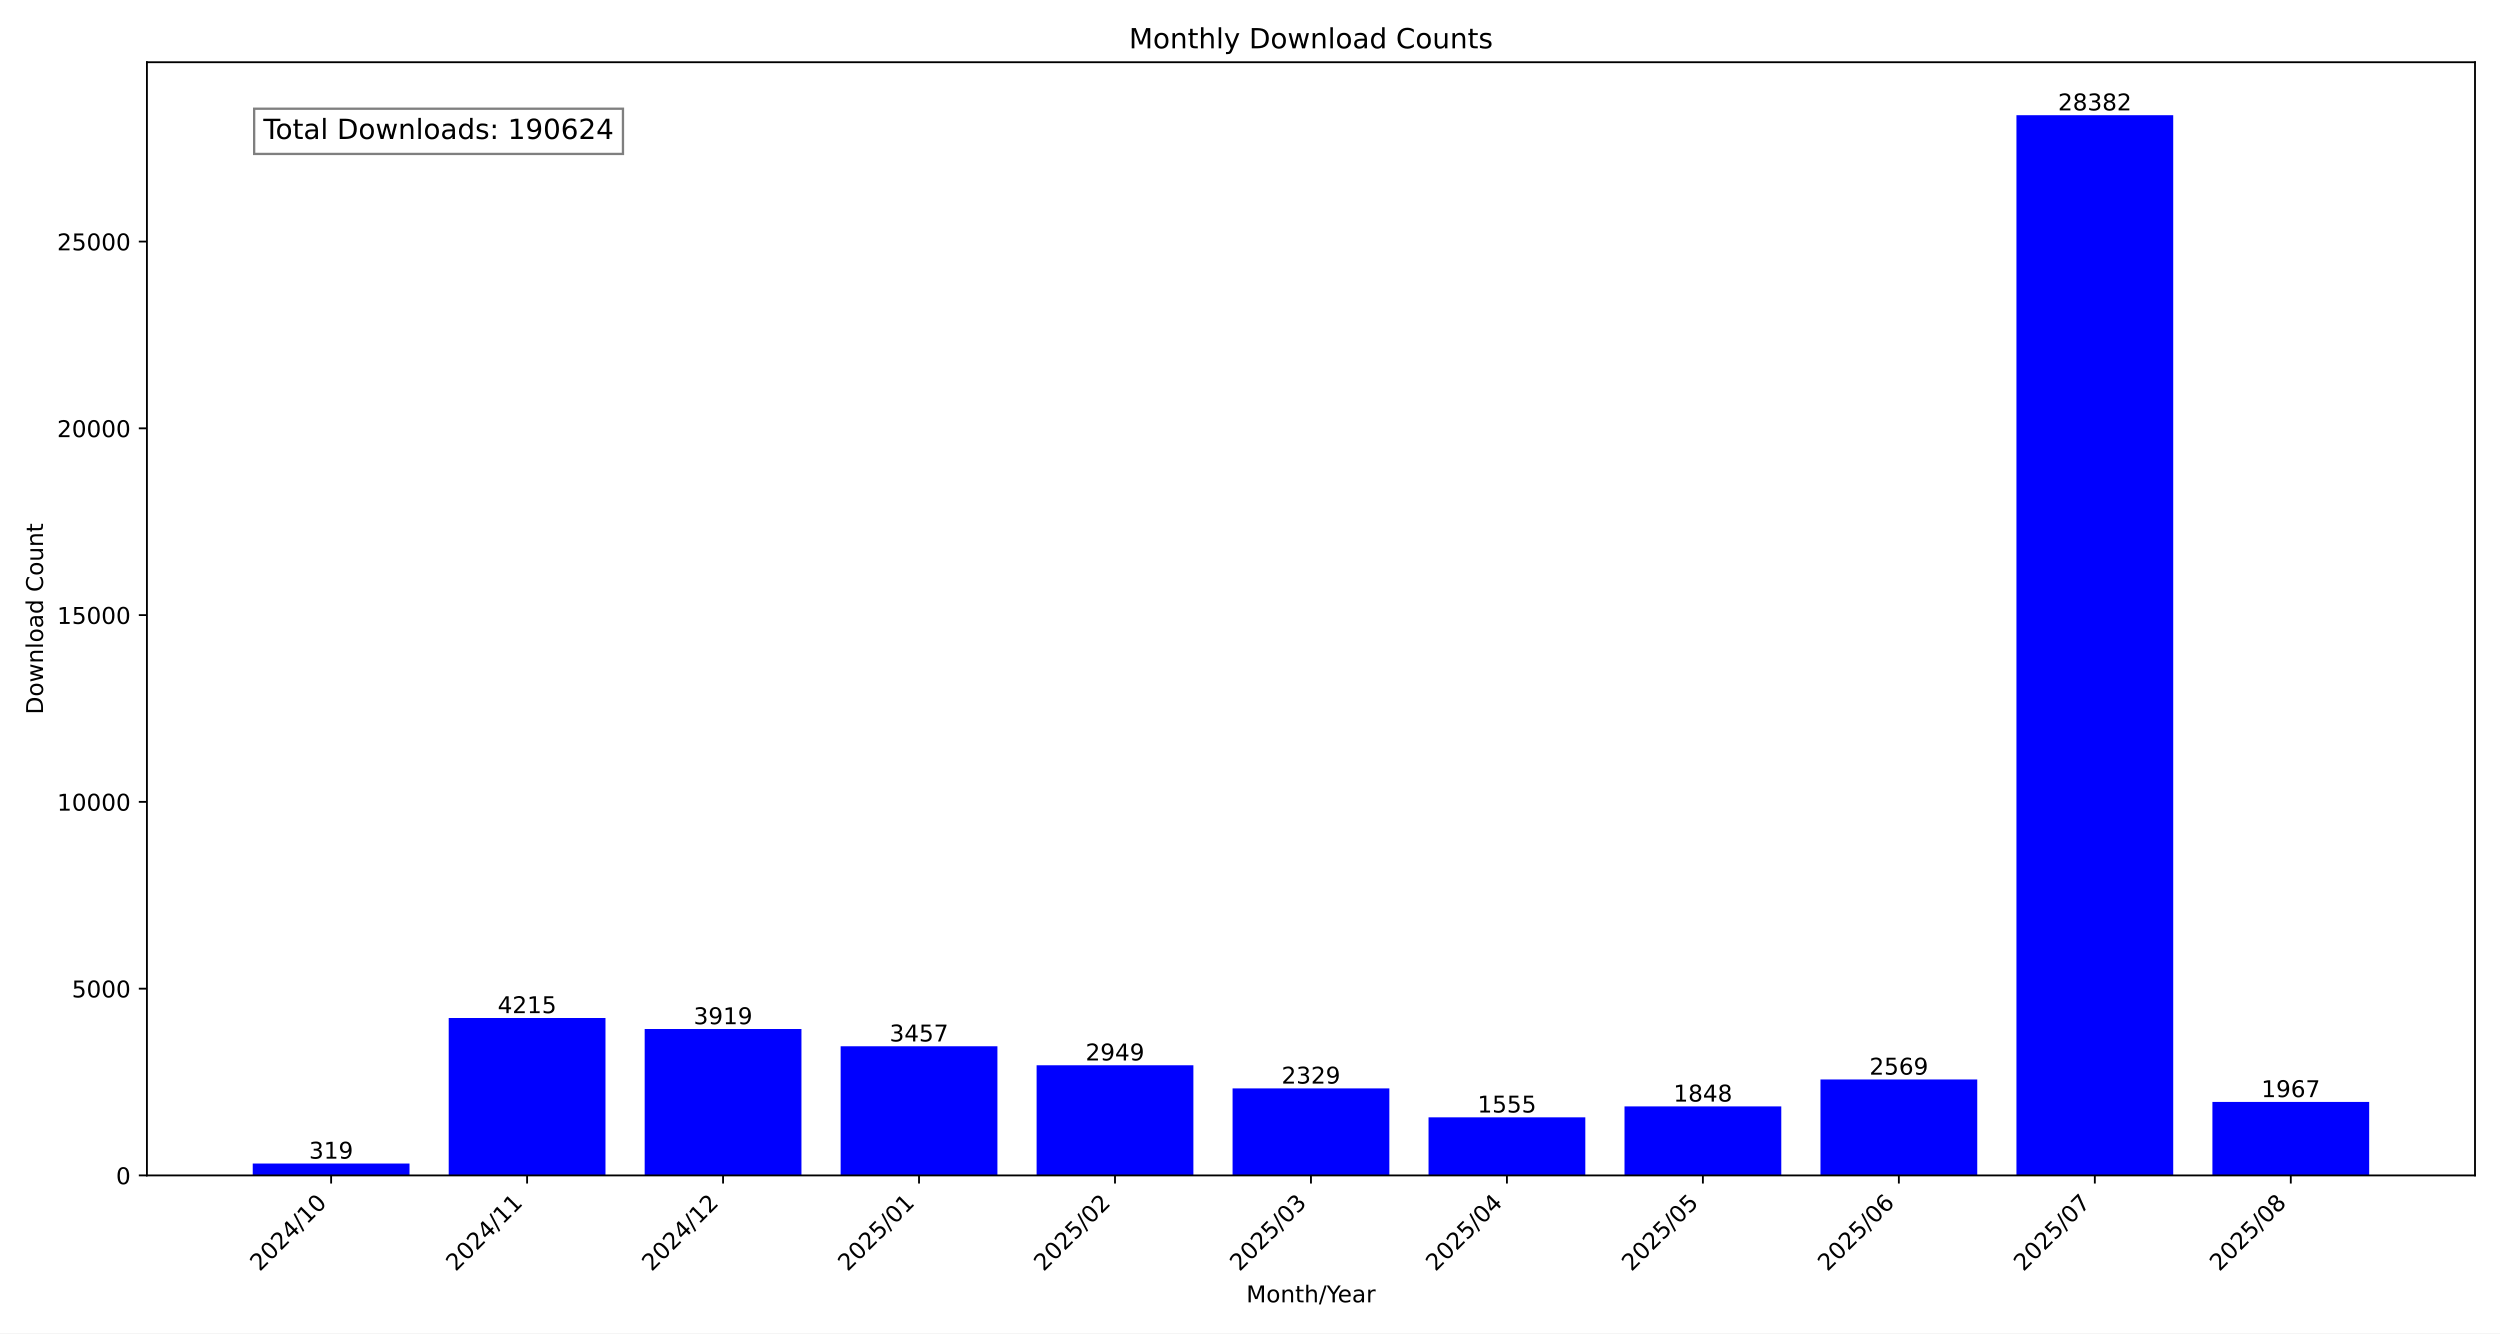
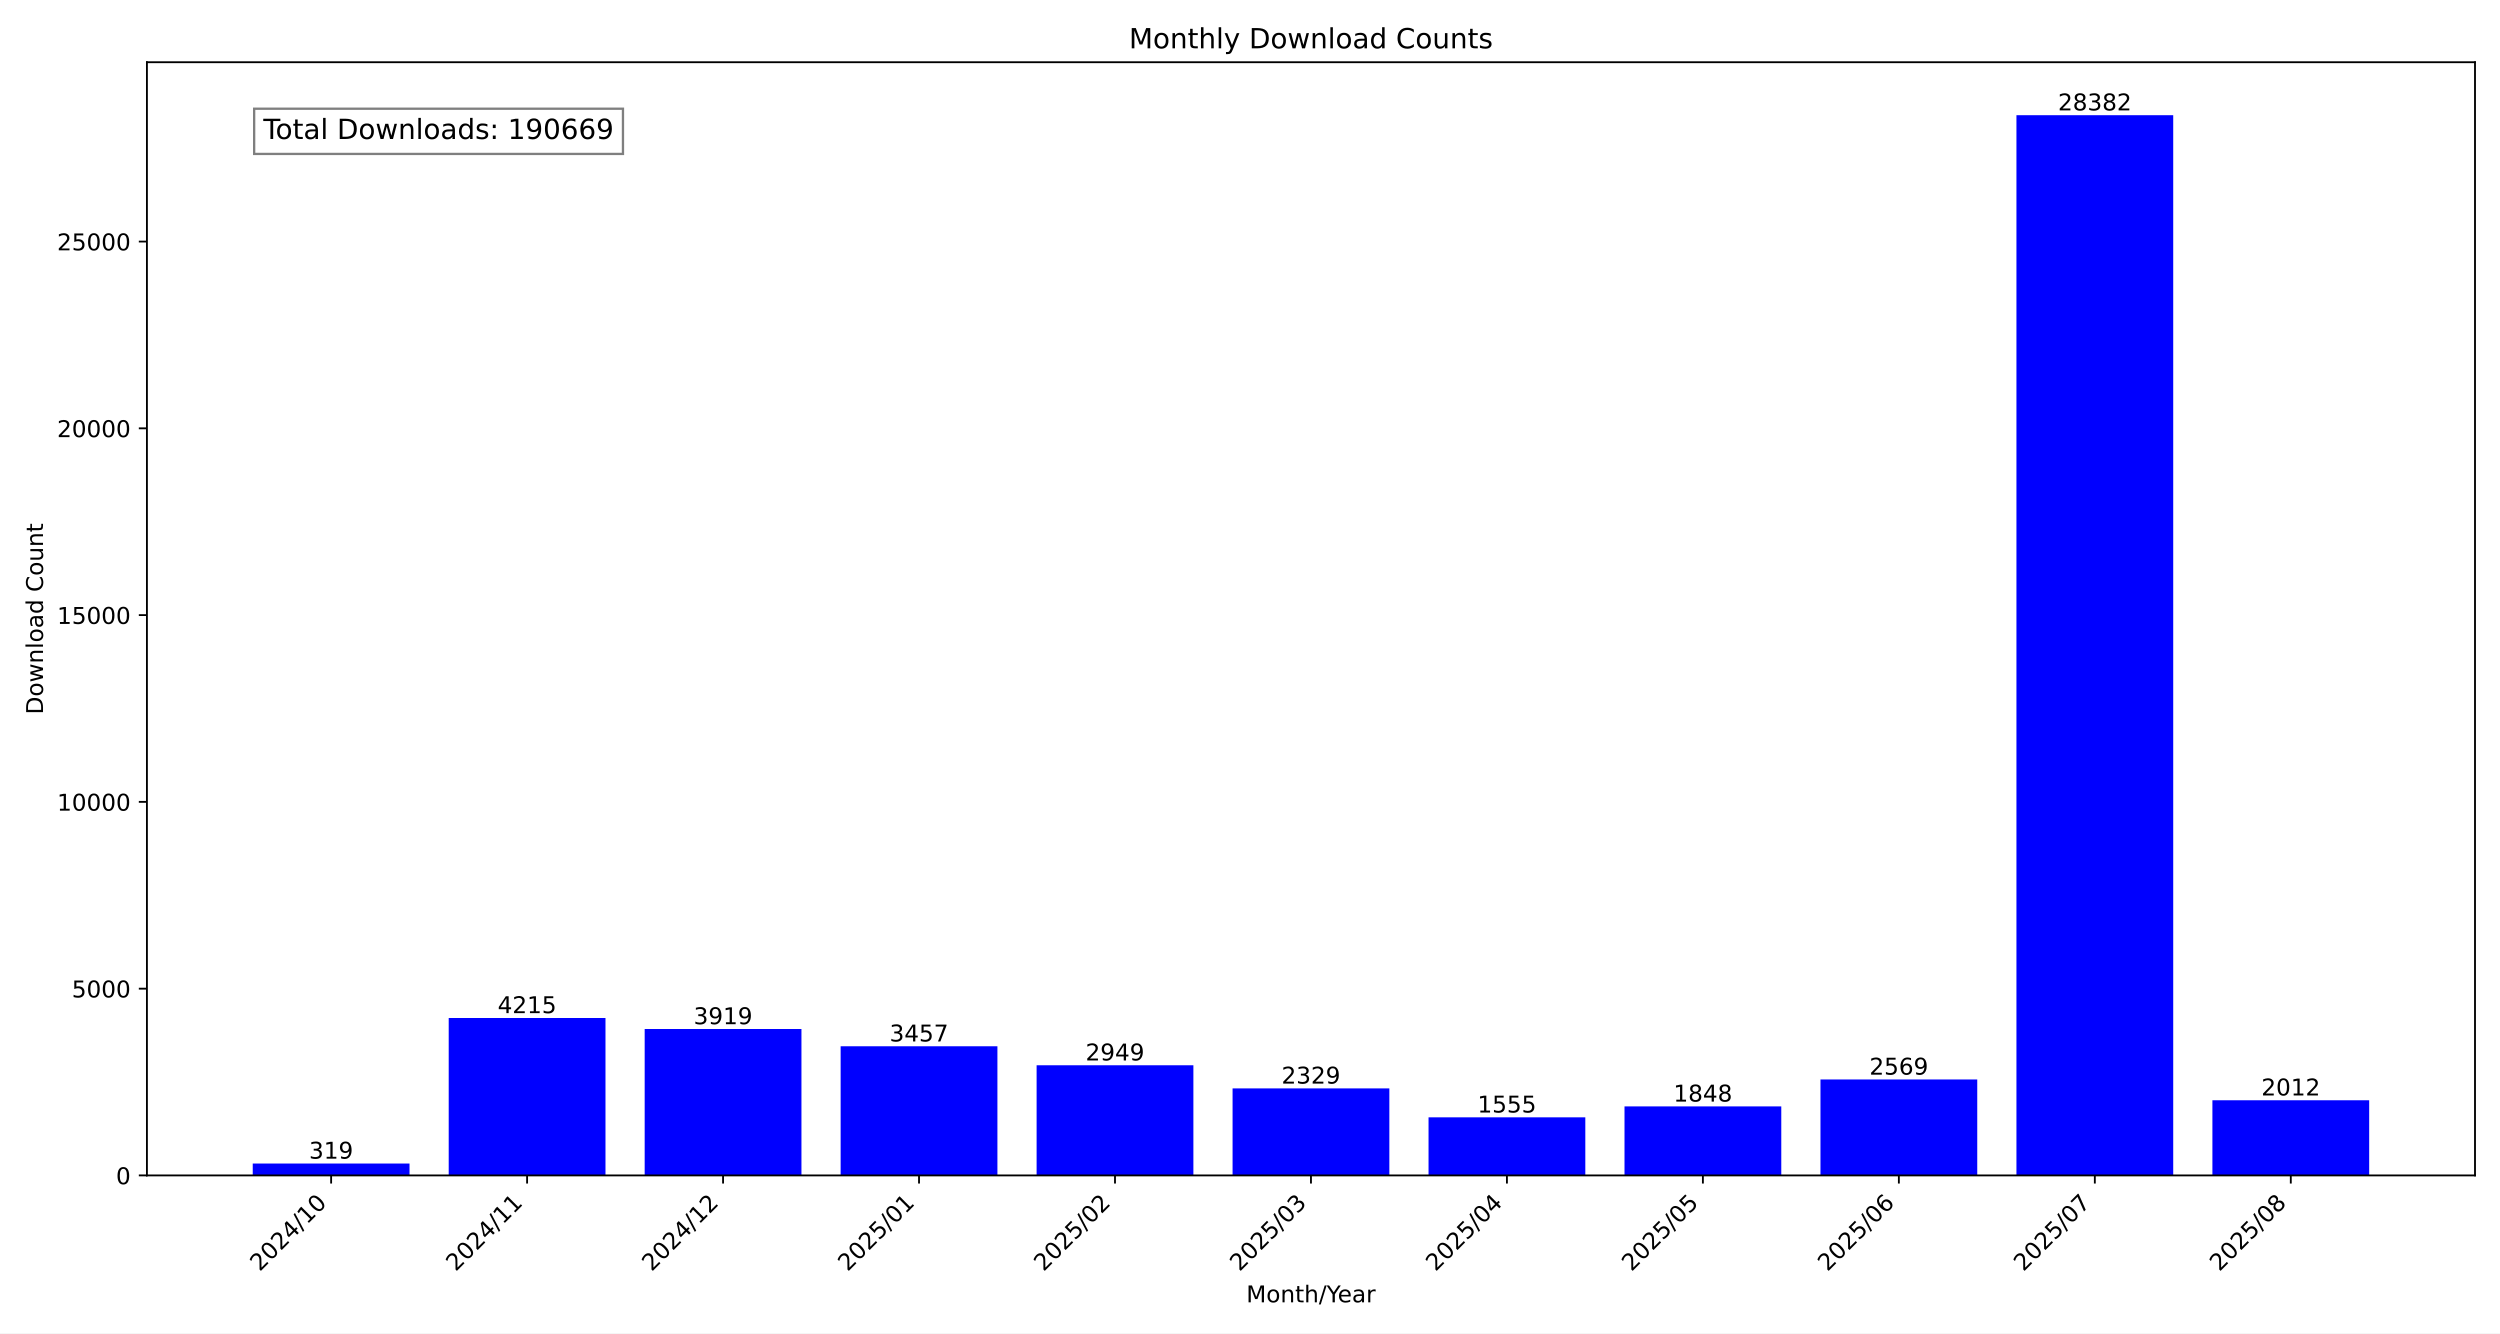
<svg xmlns="http://www.w3.org/2000/svg" xmlns:xlink="http://www.w3.org/1999/xlink" width="1080pt" height="576pt" viewBox="0 0 1080 576" version="1.1">
  <defs>
    <style type="text/css">*{stroke-linejoin: round; stroke-linecap: butt}</style>
  </defs>
  <g id="figure_1">
    <g id="patch_1">
      <path d="M 0 576  L 1080 576  L 1080 0  L 0 0  z " style="fill: #ffffff" />
    </g>
    <g id="axes_1">
      <g id="patch_2">
        <path d="M 63.47 507.782  L 1069.2 507.782  L 1069.2 26.88  L 63.47 26.88  z " style="fill: #ffffff" />
      </g>
      <g id="patch_3">
-         <path d="M 109.185 507.782  L 176.911 507.782  L 176.911 502.634  L 109.185 502.634  z " clip-path="url(#p2e97c20557)" style="fill: #0000ff" />
+         <path d="M 109.185 507.782  L 176.911 507.782  L 176.911 502.634  L 109.185 502.634  z " clip-path="url(#pecdec81a2e)" style="fill: #0000ff" />
      </g>
      <g id="patch_4">
-         <path d="M 193.842 507.782  L 261.568 507.782  L 261.568 439.764  L 193.842 439.764  z " clip-path="url(#p2e97c20557)" style="fill: #0000ff" />
+         <path d="M 193.842 507.782  L 261.568 507.782  L 261.568 439.764  L 193.842 439.764  z " clip-path="url(#pecdec81a2e)" style="fill: #0000ff" />
      </g>
      <g id="patch_5">
-         <path d="M 278.5 507.782  L 346.226 507.782  L 346.226 444.541  L 278.5 444.541  z " clip-path="url(#p2e97c20557)" style="fill: #0000ff" />
+         <path d="M 278.5 507.782  L 346.226 507.782  L 346.226 444.541  L 278.5 444.541  z " clip-path="url(#pecdec81a2e)" style="fill: #0000ff" />
      </g>
      <g id="patch_6">
-         <path d="M 363.157 507.782  L 430.883 507.782  L 430.883 451.996  L 363.157 451.996  z " clip-path="url(#p2e97c20557)" style="fill: #0000ff" />
+         <path d="M 363.157 507.782  L 430.883 507.782  L 430.883 451.996  L 363.157 451.996  z " clip-path="url(#pecdec81a2e)" style="fill: #0000ff" />
      </g>
      <g id="patch_7">
-         <path d="M 447.815 507.782  L 515.541 507.782  L 515.541 460.194  L 447.815 460.194  z " clip-path="url(#p2e97c20557)" style="fill: #0000ff" />
+         <path d="M 447.815 507.782  L 515.541 507.782  L 515.541 460.194  L 447.815 460.194  z " clip-path="url(#pecdec81a2e)" style="fill: #0000ff" />
      </g>
      <g id="patch_8">
-         <path d="M 532.472 507.782  L 600.198 507.782  L 600.198 470.199  L 532.472 470.199  z " clip-path="url(#p2e97c20557)" style="fill: #0000ff" />
+         <path d="M 532.472 507.782  L 600.198 507.782  L 600.198 470.199  L 532.472 470.199  z " clip-path="url(#pecdec81a2e)" style="fill: #0000ff" />
      </g>
      <g id="patch_9">
-         <path d="M 617.129 507.782  L 684.855 507.782  L 684.855 482.689  L 617.129 482.689  z " clip-path="url(#p2e97c20557)" style="fill: #0000ff" />
+         <path d="M 617.129 507.782  L 684.855 507.782  L 684.855 482.689  L 617.129 482.689  z " clip-path="url(#pecdec81a2e)" style="fill: #0000ff" />
      </g>
      <g id="patch_10">
-         <path d="M 701.787 507.782  L 769.513 507.782  L 769.513 477.961  L 701.787 477.961  z " clip-path="url(#p2e97c20557)" style="fill: #0000ff" />
+         <path d="M 701.787 507.782  L 769.513 507.782  L 769.513 477.961  L 701.787 477.961  z " clip-path="url(#pecdec81a2e)" style="fill: #0000ff" />
      </g>
      <g id="patch_11">
-         <path d="M 786.444 507.782  L 854.17 507.782  L 854.17 466.326  L 786.444 466.326  z " clip-path="url(#p2e97c20557)" style="fill: #0000ff" />
+         <path d="M 786.444 507.782  L 854.17 507.782  L 854.17 466.326  L 786.444 466.326  z " clip-path="url(#pecdec81a2e)" style="fill: #0000ff" />
      </g>
      <g id="patch_12">
-         <path d="M 871.102 507.782  L 938.828 507.782  L 938.828 49.78  L 871.102 49.78  z " clip-path="url(#p2e97c20557)" style="fill: #0000ff" />
+         <path d="M 871.102 507.782  L 938.828 507.782  L 938.828 49.78  L 871.102 49.78  z " clip-path="url(#pecdec81a2e)" style="fill: #0000ff" />
      </g>
      <g id="patch_13">
-         <path d="M 955.759 507.782  L 1023.485 507.782  L 1023.485 476.04  L 955.759 476.04  z " clip-path="url(#p2e97c20557)" style="fill: #0000ff" />
+         <path d="M 955.759 507.782  L 1023.485 507.782  L 1023.485 475.314  L 955.759 475.314  z " clip-path="url(#pecdec81a2e)" style="fill: #0000ff" />
      </g>
      <g id="matplotlib.axis_1">
        <g id="xtick_1">
          <g id="line2d_1">
            <defs>
-               <path id="m848653f907" d="M 0 0  L 0 3.5  " style="stroke: #000000; stroke-width: 0.8" />
+               <path id="mcdb3d91a93" d="M 0 0  L 0 3.5  " style="stroke: #000000; stroke-width: 0.8" />
            </defs>
            <g>
-               <use xlink:href="#m848653f907" x="143.048" y="507.782" style="stroke: #000000; stroke-width: 0.8" />
+               <use xlink:href="#mcdb3d91a93" x="143.048" y="507.782" style="stroke: #000000; stroke-width: 0.8" />
            </g>
          </g>
          <g id="text_1">
            <g transform="translate(112.2015 549.5306) rotate(-45) scale(0.1 -0.1)">
              <defs>
                <path id="DejaVuSans-32" d="M 1228 531  L 3431 531  L 3431 0  L 469 0  L 469 531  Q 828 903 1448 1529  Q 2069 2156 2228 2338  Q 2531 2678 2651 2914  Q 2772 3150 2772 3378  Q 2772 3750 2511 3984  Q 2250 4219 1831 4219  Q 1534 4219 1204 4116  Q 875 4013 500 3803  L 500 4441  Q 881 4594 1212 4672  Q 1544 4750 1819 4750  Q 2544 4750 2975 4387  Q 3406 4025 3406 3419  Q 3406 3131 3298 2873  Q 3191 2616 2906 2266  Q 2828 2175 2409 1742  Q 1991 1309 1228 531  z " transform="scale(0.015625)" />
                <path id="DejaVuSans-30" d="M 2034 4250  Q 1547 4250 1301 3770  Q 1056 3291 1056 2328  Q 1056 1369 1301 889  Q 1547 409 2034 409  Q 2525 409 2770 889  Q 3016 1369 3016 2328  Q 3016 3291 2770 3770  Q 2525 4250 2034 4250  z M 2034 4750  Q 2819 4750 3233 4129  Q 3647 3509 3647 2328  Q 3647 1150 3233 529  Q 2819 -91 2034 -91  Q 1250 -91 836 529  Q 422 1150 422 2328  Q 422 3509 836 4129  Q 1250 4750 2034 4750  z " transform="scale(0.015625)" />
                <path id="DejaVuSans-34" d="M 2419 4116  L 825 1625  L 2419 1625  L 2419 4116  z M 2253 4666  L 3047 4666  L 3047 1625  L 3713 1625  L 3713 1100  L 3047 1100  L 3047 0  L 2419 0  L 2419 1100  L 313 1100  L 313 1709  L 2253 4666  z " transform="scale(0.015625)" />
                <path id="DejaVuSans-2f" d="M 1625 4666  L 2156 4666  L 531 -594  L 0 -594  L 1625 4666  z " transform="scale(0.015625)" />
                <path id="DejaVuSans-31" d="M 794 531  L 1825 531  L 1825 4091  L 703 3866  L 703 4441  L 1819 4666  L 2450 4666  L 2450 531  L 3481 531  L 3481 0  L 794 0  L 794 531  z " transform="scale(0.015625)" />
              </defs>
              <use xlink:href="#DejaVuSans-32" />
              <use xlink:href="#DejaVuSans-30" x="63.623" />
              <use xlink:href="#DejaVuSans-32" x="127.246" />
              <use xlink:href="#DejaVuSans-34" x="190.869" />
              <use xlink:href="#DejaVuSans-2f" x="254.492" />
              <use xlink:href="#DejaVuSans-31" x="288.184" />
              <use xlink:href="#DejaVuSans-30" x="351.807" />
            </g>
          </g>
        </g>
        <g id="xtick_2">
          <g id="line2d_2">
            <g>
-               <use xlink:href="#m848653f907" x="227.705" y="507.782" style="stroke: #000000; stroke-width: 0.8" />
+               <use xlink:href="#mcdb3d91a93" x="227.705" y="507.782" style="stroke: #000000; stroke-width: 0.8" />
            </g>
          </g>
          <g id="text_2">
            <g transform="translate(196.8589 549.5306) rotate(-45) scale(0.1 -0.1)">
              <use xlink:href="#DejaVuSans-32" />
              <use xlink:href="#DejaVuSans-30" x="63.623" />
              <use xlink:href="#DejaVuSans-32" x="127.246" />
              <use xlink:href="#DejaVuSans-34" x="190.869" />
              <use xlink:href="#DejaVuSans-2f" x="254.492" />
              <use xlink:href="#DejaVuSans-31" x="288.184" />
              <use xlink:href="#DejaVuSans-31" x="351.807" />
            </g>
          </g>
        </g>
        <g id="xtick_3">
          <g id="line2d_3">
            <g>
-               <use xlink:href="#m848653f907" x="312.363" y="507.782" style="stroke: #000000; stroke-width: 0.8" />
+               <use xlink:href="#mcdb3d91a93" x="312.363" y="507.782" style="stroke: #000000; stroke-width: 0.8" />
            </g>
          </g>
          <g id="text_3">
            <g transform="translate(281.5163 549.5306) rotate(-45) scale(0.1 -0.1)">
              <use xlink:href="#DejaVuSans-32" />
              <use xlink:href="#DejaVuSans-30" x="63.623" />
              <use xlink:href="#DejaVuSans-32" x="127.246" />
              <use xlink:href="#DejaVuSans-34" x="190.869" />
              <use xlink:href="#DejaVuSans-2f" x="254.492" />
              <use xlink:href="#DejaVuSans-31" x="288.184" />
              <use xlink:href="#DejaVuSans-32" x="351.807" />
            </g>
          </g>
        </g>
        <g id="xtick_4">
          <g id="line2d_4">
            <g>
-               <use xlink:href="#m848653f907" x="397.02" y="507.782" style="stroke: #000000; stroke-width: 0.8" />
+               <use xlink:href="#mcdb3d91a93" x="397.02" y="507.782" style="stroke: #000000; stroke-width: 0.8" />
            </g>
          </g>
          <g id="text_4">
            <g transform="translate(366.1738 549.5306) rotate(-45) scale(0.1 -0.1)">
              <defs>
                <path id="DejaVuSans-35" d="M 691 4666  L 3169 4666  L 3169 4134  L 1269 4134  L 1269 2991  Q 1406 3038 1543 3061  Q 1681 3084 1819 3084  Q 2600 3084 3056 2656  Q 3513 2228 3513 1497  Q 3513 744 3044 326  Q 2575 -91 1722 -91  Q 1428 -91 1123 -41  Q 819 9 494 109  L 494 744  Q 775 591 1075 516  Q 1375 441 1709 441  Q 2250 441 2565 725  Q 2881 1009 2881 1497  Q 2881 1984 2565 2268  Q 2250 2553 1709 2553  Q 1456 2553 1204 2497  Q 953 2441 691 2322  L 691 4666  z " transform="scale(0.015625)" />
              </defs>
              <use xlink:href="#DejaVuSans-32" />
              <use xlink:href="#DejaVuSans-30" x="63.623" />
              <use xlink:href="#DejaVuSans-32" x="127.246" />
              <use xlink:href="#DejaVuSans-35" x="190.869" />
              <use xlink:href="#DejaVuSans-2f" x="254.492" />
              <use xlink:href="#DejaVuSans-30" x="288.184" />
              <use xlink:href="#DejaVuSans-31" x="351.807" />
            </g>
          </g>
        </g>
        <g id="xtick_5">
          <g id="line2d_5">
            <g>
-               <use xlink:href="#m848653f907" x="481.678" y="507.782" style="stroke: #000000; stroke-width: 0.8" />
+               <use xlink:href="#mcdb3d91a93" x="481.678" y="507.782" style="stroke: #000000; stroke-width: 0.8" />
            </g>
          </g>
          <g id="text_5">
            <g transform="translate(450.8312 549.5306) rotate(-45) scale(0.1 -0.1)">
              <use xlink:href="#DejaVuSans-32" />
              <use xlink:href="#DejaVuSans-30" x="63.623" />
              <use xlink:href="#DejaVuSans-32" x="127.246" />
              <use xlink:href="#DejaVuSans-35" x="190.869" />
              <use xlink:href="#DejaVuSans-2f" x="254.492" />
              <use xlink:href="#DejaVuSans-30" x="288.184" />
              <use xlink:href="#DejaVuSans-32" x="351.807" />
            </g>
          </g>
        </g>
        <g id="xtick_6">
          <g id="line2d_6">
            <g>
-               <use xlink:href="#m848653f907" x="566.335" y="507.782" style="stroke: #000000; stroke-width: 0.8" />
+               <use xlink:href="#mcdb3d91a93" x="566.335" y="507.782" style="stroke: #000000; stroke-width: 0.8" />
            </g>
          </g>
          <g id="text_6">
            <g transform="translate(535.4886 549.5306) rotate(-45) scale(0.1 -0.1)">
              <defs>
                <path id="DejaVuSans-33" d="M 2597 2516  Q 3050 2419 3304 2112  Q 3559 1806 3559 1356  Q 3559 666 3084 287  Q 2609 -91 1734 -91  Q 1441 -91 1130 -33  Q 819 25 488 141  L 488 750  Q 750 597 1062 519  Q 1375 441 1716 441  Q 2309 441 2620 675  Q 2931 909 2931 1356  Q 2931 1769 2642 2001  Q 2353 2234 1838 2234  L 1294 2234  L 1294 2753  L 1863 2753  Q 2328 2753 2575 2939  Q 2822 3125 2822 3475  Q 2822 3834 2567 4026  Q 2313 4219 1838 4219  Q 1578 4219 1281 4162  Q 984 4106 628 3988  L 628 4550  Q 988 4650 1302 4700  Q 1616 4750 1894 4750  Q 2613 4750 3031 4423  Q 3450 4097 3450 3541  Q 3450 3153 3228 2886  Q 3006 2619 2597 2516  z " transform="scale(0.015625)" />
              </defs>
              <use xlink:href="#DejaVuSans-32" />
              <use xlink:href="#DejaVuSans-30" x="63.623" />
              <use xlink:href="#DejaVuSans-32" x="127.246" />
              <use xlink:href="#DejaVuSans-35" x="190.869" />
              <use xlink:href="#DejaVuSans-2f" x="254.492" />
              <use xlink:href="#DejaVuSans-30" x="288.184" />
              <use xlink:href="#DejaVuSans-33" x="351.807" />
            </g>
          </g>
        </g>
        <g id="xtick_7">
          <g id="line2d_7">
            <g>
-               <use xlink:href="#m848653f907" x="650.992" y="507.782" style="stroke: #000000; stroke-width: 0.8" />
+               <use xlink:href="#mcdb3d91a93" x="650.992" y="507.782" style="stroke: #000000; stroke-width: 0.8" />
            </g>
          </g>
          <g id="text_7">
            <g transform="translate(620.146 549.5306) rotate(-45) scale(0.1 -0.1)">
              <use xlink:href="#DejaVuSans-32" />
              <use xlink:href="#DejaVuSans-30" x="63.623" />
              <use xlink:href="#DejaVuSans-32" x="127.246" />
              <use xlink:href="#DejaVuSans-35" x="190.869" />
              <use xlink:href="#DejaVuSans-2f" x="254.492" />
              <use xlink:href="#DejaVuSans-30" x="288.184" />
              <use xlink:href="#DejaVuSans-34" x="351.807" />
            </g>
          </g>
        </g>
        <g id="xtick_8">
          <g id="line2d_8">
            <g>
-               <use xlink:href="#m848653f907" x="735.65" y="507.782" style="stroke: #000000; stroke-width: 0.8" />
+               <use xlink:href="#mcdb3d91a93" x="735.65" y="507.782" style="stroke: #000000; stroke-width: 0.8" />
            </g>
          </g>
          <g id="text_8">
            <g transform="translate(704.8034 549.5306) rotate(-45) scale(0.1 -0.1)">
              <use xlink:href="#DejaVuSans-32" />
              <use xlink:href="#DejaVuSans-30" x="63.623" />
              <use xlink:href="#DejaVuSans-32" x="127.246" />
              <use xlink:href="#DejaVuSans-35" x="190.869" />
              <use xlink:href="#DejaVuSans-2f" x="254.492" />
              <use xlink:href="#DejaVuSans-30" x="288.184" />
              <use xlink:href="#DejaVuSans-35" x="351.807" />
            </g>
          </g>
        </g>
        <g id="xtick_9">
          <g id="line2d_9">
            <g>
-               <use xlink:href="#m848653f907" x="820.307" y="507.782" style="stroke: #000000; stroke-width: 0.8" />
+               <use xlink:href="#mcdb3d91a93" x="820.307" y="507.782" style="stroke: #000000; stroke-width: 0.8" />
            </g>
          </g>
          <g id="text_9">
            <g transform="translate(789.4608 549.5306) rotate(-45) scale(0.1 -0.1)">
              <defs>
                <path id="DejaVuSans-36" d="M 2113 2584  Q 1688 2584 1439 2293  Q 1191 2003 1191 1497  Q 1191 994 1439 701  Q 1688 409 2113 409  Q 2538 409 2786 701  Q 3034 994 3034 1497  Q 3034 2003 2786 2293  Q 2538 2584 2113 2584  z M 3366 4563  L 3366 3988  Q 3128 4100 2886 4159  Q 2644 4219 2406 4219  Q 1781 4219 1451 3797  Q 1122 3375 1075 2522  Q 1259 2794 1537 2939  Q 1816 3084 2150 3084  Q 2853 3084 3261 2657  Q 3669 2231 3669 1497  Q 3669 778 3244 343  Q 2819 -91 2113 -91  Q 1303 -91 875 529  Q 447 1150 447 2328  Q 447 3434 972 4092  Q 1497 4750 2381 4750  Q 2619 4750 2861 4703  Q 3103 4656 3366 4563  z " transform="scale(0.015625)" />
              </defs>
              <use xlink:href="#DejaVuSans-32" />
              <use xlink:href="#DejaVuSans-30" x="63.623" />
              <use xlink:href="#DejaVuSans-32" x="127.246" />
              <use xlink:href="#DejaVuSans-35" x="190.869" />
              <use xlink:href="#DejaVuSans-2f" x="254.492" />
              <use xlink:href="#DejaVuSans-30" x="288.184" />
              <use xlink:href="#DejaVuSans-36" x="351.807" />
            </g>
          </g>
        </g>
        <g id="xtick_10">
          <g id="line2d_10">
            <g>
-               <use xlink:href="#m848653f907" x="904.965" y="507.782" style="stroke: #000000; stroke-width: 0.8" />
+               <use xlink:href="#mcdb3d91a93" x="904.965" y="507.782" style="stroke: #000000; stroke-width: 0.8" />
            </g>
          </g>
          <g id="text_10">
            <g transform="translate(874.1182 549.5306) rotate(-45) scale(0.1 -0.1)">
              <defs>
                <path id="DejaVuSans-37" d="M 525 4666  L 3525 4666  L 3525 4397  L 1831 0  L 1172 0  L 2766 4134  L 525 4134  L 525 4666  z " transform="scale(0.015625)" />
              </defs>
              <use xlink:href="#DejaVuSans-32" />
              <use xlink:href="#DejaVuSans-30" x="63.623" />
              <use xlink:href="#DejaVuSans-32" x="127.246" />
              <use xlink:href="#DejaVuSans-35" x="190.869" />
              <use xlink:href="#DejaVuSans-2f" x="254.492" />
              <use xlink:href="#DejaVuSans-30" x="288.184" />
              <use xlink:href="#DejaVuSans-37" x="351.807" />
            </g>
          </g>
        </g>
        <g id="xtick_11">
          <g id="line2d_11">
            <g>
-               <use xlink:href="#m848653f907" x="989.622" y="507.782" style="stroke: #000000; stroke-width: 0.8" />
+               <use xlink:href="#mcdb3d91a93" x="989.622" y="507.782" style="stroke: #000000; stroke-width: 0.8" />
            </g>
          </g>
          <g id="text_11">
            <g transform="translate(958.7756 549.5306) rotate(-45) scale(0.1 -0.1)">
              <defs>
                <path id="DejaVuSans-38" d="M 2034 2216  Q 1584 2216 1326 1975  Q 1069 1734 1069 1313  Q 1069 891 1326 650  Q 1584 409 2034 409  Q 2484 409 2743 651  Q 3003 894 3003 1313  Q 3003 1734 2745 1975  Q 2488 2216 2034 2216  z M 1403 2484  Q 997 2584 770 2862  Q 544 3141 544 3541  Q 544 4100 942 4425  Q 1341 4750 2034 4750  Q 2731 4750 3128 4425  Q 3525 4100 3525 3541  Q 3525 3141 3298 2862  Q 3072 2584 2669 2484  Q 3125 2378 3379 2068  Q 3634 1759 3634 1313  Q 3634 634 3220 271  Q 2806 -91 2034 -91  Q 1263 -91 848 271  Q 434 634 434 1313  Q 434 1759 690 2068  Q 947 2378 1403 2484  z M 1172 3481  Q 1172 3119 1398 2916  Q 1625 2713 2034 2713  Q 2441 2713 2670 2916  Q 2900 3119 2900 3481  Q 2900 3844 2670 4047  Q 2441 4250 2034 4250  Q 1625 4250 1398 4047  Q 1172 3844 1172 3481  z " transform="scale(0.015625)" />
              </defs>
              <use xlink:href="#DejaVuSans-32" />
              <use xlink:href="#DejaVuSans-30" x="63.623" />
              <use xlink:href="#DejaVuSans-32" x="127.246" />
              <use xlink:href="#DejaVuSans-35" x="190.869" />
              <use xlink:href="#DejaVuSans-2f" x="254.492" />
              <use xlink:href="#DejaVuSans-30" x="288.184" />
              <use xlink:href="#DejaVuSans-38" x="351.807" />
            </g>
          </g>
        </g>
        <g id="text_12">
          <g transform="translate(538.392 562.5996) scale(0.1 -0.1)">
            <defs>
              <path id="DejaVuSans-4d" d="M 628 4666  L 1569 4666  L 2759 1491  L 3956 4666  L 4897 4666  L 4897 0  L 4281 0  L 4281 4097  L 3078 897  L 2444 897  L 1241 4097  L 1241 0  L 628 0  L 628 4666  z " transform="scale(0.015625)" />
              <path id="DejaVuSans-6f" d="M 1959 3097  Q 1497 3097 1228 2736  Q 959 2375 959 1747  Q 959 1119 1226 758  Q 1494 397 1959 397  Q 2419 397 2687 759  Q 2956 1122 2956 1747  Q 2956 2369 2687 2733  Q 2419 3097 1959 3097  z M 1959 3584  Q 2709 3584 3137 3096  Q 3566 2609 3566 1747  Q 3566 888 3137 398  Q 2709 -91 1959 -91  Q 1206 -91 779 398  Q 353 888 353 1747  Q 353 2609 779 3096  Q 1206 3584 1959 3584  z " transform="scale(0.015625)" />
              <path id="DejaVuSans-6e" d="M 3513 2113  L 3513 0  L 2938 0  L 2938 2094  Q 2938 2591 2744 2837  Q 2550 3084 2163 3084  Q 1697 3084 1428 2787  Q 1159 2491 1159 1978  L 1159 0  L 581 0  L 581 3500  L 1159 3500  L 1159 2956  Q 1366 3272 1645 3428  Q 1925 3584 2291 3584  Q 2894 3584 3203 3211  Q 3513 2838 3513 2113  z " transform="scale(0.015625)" />
              <path id="DejaVuSans-74" d="M 1172 4494  L 1172 3500  L 2356 3500  L 2356 3053  L 1172 3053  L 1172 1153  Q 1172 725 1289 603  Q 1406 481 1766 481  L 2356 481  L 2356 0  L 1766 0  Q 1100 0 847 248  Q 594 497 594 1153  L 594 3053  L 172 3053  L 172 3500  L 594 3500  L 594 4494  L 1172 4494  z " transform="scale(0.015625)" />
              <path id="DejaVuSans-68" d="M 3513 2113  L 3513 0  L 2938 0  L 2938 2094  Q 2938 2591 2744 2837  Q 2550 3084 2163 3084  Q 1697 3084 1428 2787  Q 1159 2491 1159 1978  L 1159 0  L 581 0  L 581 4863  L 1159 4863  L 1159 2956  Q 1366 3272 1645 3428  Q 1925 3584 2291 3584  Q 2894 3584 3203 3211  Q 3513 2838 3513 2113  z " transform="scale(0.015625)" />
              <path id="DejaVuSans-59" d="M -13 4666  L 666 4666  L 1959 2747  L 3244 4666  L 3922 4666  L 2272 2222  L 2272 0  L 1638 0  L 1638 2222  L -13 4666  z " transform="scale(0.015625)" />
              <path id="DejaVuSans-65" d="M 3597 1894  L 3597 1613  L 953 1613  Q 991 1019 1311 708  Q 1631 397 2203 397  Q 2534 397 2845 478  Q 3156 559 3463 722  L 3463 178  Q 3153 47 2828 -22  Q 2503 -91 2169 -91  Q 1331 -91 842 396  Q 353 884 353 1716  Q 353 2575 817 3079  Q 1281 3584 2069 3584  Q 2775 3584 3186 3129  Q 3597 2675 3597 1894  z M 3022 2063  Q 3016 2534 2758 2815  Q 2500 3097 2075 3097  Q 1594 3097 1305 2825  Q 1016 2553 972 2059  L 3022 2063  z " transform="scale(0.015625)" />
              <path id="DejaVuSans-61" d="M 2194 1759  Q 1497 1759 1228 1600  Q 959 1441 959 1056  Q 959 750 1161 570  Q 1363 391 1709 391  Q 2188 391 2477 730  Q 2766 1069 2766 1631  L 2766 1759  L 2194 1759  z M 3341 1997  L 3341 0  L 2766 0  L 2766 531  Q 2569 213 2275 61  Q 1981 -91 1556 -91  Q 1019 -91 701 211  Q 384 513 384 1019  Q 384 1609 779 1909  Q 1175 2209 1959 2209  L 2766 2209  L 2766 2266  Q 2766 2663 2505 2880  Q 2244 3097 1772 3097  Q 1472 3097 1187 3025  Q 903 2953 641 2809  L 641 3341  Q 956 3463 1253 3523  Q 1550 3584 1831 3584  Q 2591 3584 2966 3190  Q 3341 2797 3341 1997  z " transform="scale(0.015625)" />
              <path id="DejaVuSans-72" d="M 2631 2963  Q 2534 3019 2420 3045  Q 2306 3072 2169 3072  Q 1681 3072 1420 2755  Q 1159 2438 1159 1844  L 1159 0  L 581 0  L 581 3500  L 1159 3500  L 1159 2956  Q 1341 3275 1631 3429  Q 1922 3584 2338 3584  Q 2397 3584 2469 3576  Q 2541 3569 2628 3553  L 2631 2963  z " transform="scale(0.015625)" />
            </defs>
            <use xlink:href="#DejaVuSans-4d" />
            <use xlink:href="#DejaVuSans-6f" x="86.279" />
            <use xlink:href="#DejaVuSans-6e" x="147.461" />
            <use xlink:href="#DejaVuSans-74" x="210.84" />
            <use xlink:href="#DejaVuSans-68" x="250.049" />
            <use xlink:href="#DejaVuSans-2f" x="313.428" />
            <use xlink:href="#DejaVuSans-59" x="347.119" />
            <use xlink:href="#DejaVuSans-65" x="394.953" />
            <use xlink:href="#DejaVuSans-61" x="456.477" />
            <use xlink:href="#DejaVuSans-72" x="517.756" />
          </g>
        </g>
      </g>
      <g id="matplotlib.axis_2">
        <g id="ytick_1">
          <g id="line2d_12">
            <defs>
-               <path id="m6782b049ed" d="M 0 0  L -3.5 0  " style="stroke: #000000; stroke-width: 0.8" />
+               <path id="m50c75e9583" d="M 0 0  L -3.5 0  " style="stroke: #000000; stroke-width: 0.8" />
            </defs>
            <g>
-               <use xlink:href="#m6782b049ed" x="63.47" y="507.782" style="stroke: #000000; stroke-width: 0.8" />
+               <use xlink:href="#m50c75e9583" x="63.47" y="507.782" style="stroke: #000000; stroke-width: 0.8" />
            </g>
          </g>
          <g id="text_13">
            <g transform="translate(50.1075 511.581) scale(0.1 -0.1)">
              <use xlink:href="#DejaVuSans-30" />
            </g>
          </g>
        </g>
        <g id="ytick_2">
          <g id="line2d_13">
            <g>
-               <use xlink:href="#m6782b049ed" x="63.47" y="427.097" style="stroke: #000000; stroke-width: 0.8" />
+               <use xlink:href="#m50c75e9583" x="63.47" y="427.097" style="stroke: #000000; stroke-width: 0.8" />
            </g>
          </g>
          <g id="text_14">
            <g transform="translate(31.02 430.8958) scale(0.1 -0.1)">
              <use xlink:href="#DejaVuSans-35" />
              <use xlink:href="#DejaVuSans-30" x="63.623" />
              <use xlink:href="#DejaVuSans-30" x="127.246" />
              <use xlink:href="#DejaVuSans-30" x="190.869" />
            </g>
          </g>
        </g>
        <g id="ytick_3">
          <g id="line2d_14">
            <g>
-               <use xlink:href="#m6782b049ed" x="63.47" y="346.411" style="stroke: #000000; stroke-width: 0.8" />
+               <use xlink:href="#m50c75e9583" x="63.47" y="346.411" style="stroke: #000000; stroke-width: 0.8" />
            </g>
          </g>
          <g id="text_15">
            <g transform="translate(24.6575 350.2105) scale(0.1 -0.1)">
              <use xlink:href="#DejaVuSans-31" />
              <use xlink:href="#DejaVuSans-30" x="63.623" />
              <use xlink:href="#DejaVuSans-30" x="127.246" />
              <use xlink:href="#DejaVuSans-30" x="190.869" />
              <use xlink:href="#DejaVuSans-30" x="254.492" />
            </g>
          </g>
        </g>
        <g id="ytick_4">
          <g id="line2d_15">
            <g>
-               <use xlink:href="#m6782b049ed" x="63.47" y="265.726" style="stroke: #000000; stroke-width: 0.8" />
+               <use xlink:href="#m50c75e9583" x="63.47" y="265.726" style="stroke: #000000; stroke-width: 0.8" />
            </g>
          </g>
          <g id="text_16">
            <g transform="translate(24.6575 269.5253) scale(0.1 -0.1)">
              <use xlink:href="#DejaVuSans-31" />
              <use xlink:href="#DejaVuSans-35" x="63.623" />
              <use xlink:href="#DejaVuSans-30" x="127.246" />
              <use xlink:href="#DejaVuSans-30" x="190.869" />
              <use xlink:href="#DejaVuSans-30" x="254.492" />
            </g>
          </g>
        </g>
        <g id="ytick_5">
          <g id="line2d_16">
            <g>
-               <use xlink:href="#m6782b049ed" x="63.47" y="185.041" style="stroke: #000000; stroke-width: 0.8" />
+               <use xlink:href="#m50c75e9583" x="63.47" y="185.041" style="stroke: #000000; stroke-width: 0.8" />
            </g>
          </g>
          <g id="text_17">
            <g transform="translate(24.6575 188.84) scale(0.1 -0.1)">
              <use xlink:href="#DejaVuSans-32" />
              <use xlink:href="#DejaVuSans-30" x="63.623" />
              <use xlink:href="#DejaVuSans-30" x="127.246" />
              <use xlink:href="#DejaVuSans-30" x="190.869" />
              <use xlink:href="#DejaVuSans-30" x="254.492" />
            </g>
          </g>
        </g>
        <g id="ytick_6">
          <g id="line2d_17">
            <g>
-               <use xlink:href="#m6782b049ed" x="63.47" y="104.356" style="stroke: #000000; stroke-width: 0.8" />
+               <use xlink:href="#m50c75e9583" x="63.47" y="104.356" style="stroke: #000000; stroke-width: 0.8" />
            </g>
          </g>
          <g id="text_18">
            <g transform="translate(24.6575 108.1548) scale(0.1 -0.1)">
              <use xlink:href="#DejaVuSans-32" />
              <use xlink:href="#DejaVuSans-35" x="63.623" />
              <use xlink:href="#DejaVuSans-30" x="127.246" />
              <use xlink:href="#DejaVuSans-30" x="190.869" />
              <use xlink:href="#DejaVuSans-30" x="254.492" />
            </g>
          </g>
        </g>
        <g id="text_19">
          <g transform="translate(18.57781 308.6223) rotate(-90) scale(0.1 -0.1)">
            <defs>
              <path id="DejaVuSans-44" d="M 1259 4147  L 1259 519  L 2022 519  Q 2988 519 3436 956  Q 3884 1394 3884 2338  Q 3884 3275 3436 3711  Q 2988 4147 2022 4147  L 1259 4147  z M 628 4666  L 1925 4666  Q 3281 4666 3915 4102  Q 4550 3538 4550 2338  Q 4550 1131 3912 565  Q 3275 0 1925 0  L 628 0  L 628 4666  z " transform="scale(0.015625)" />
              <path id="DejaVuSans-77" d="M 269 3500  L 844 3500  L 1563 769  L 2278 3500  L 2956 3500  L 3675 769  L 4391 3500  L 4966 3500  L 4050 0  L 3372 0  L 2619 2869  L 1863 0  L 1184 0  L 269 3500  z " transform="scale(0.015625)" />
              <path id="DejaVuSans-6c" d="M 603 4863  L 1178 4863  L 1178 0  L 603 0  L 603 4863  z " transform="scale(0.015625)" />
              <path id="DejaVuSans-64" d="M 2906 2969  L 2906 4863  L 3481 4863  L 3481 0  L 2906 0  L 2906 525  Q 2725 213 2448 61  Q 2172 -91 1784 -91  Q 1150 -91 751 415  Q 353 922 353 1747  Q 353 2572 751 3078  Q 1150 3584 1784 3584  Q 2172 3584 2448 3432  Q 2725 3281 2906 2969  z M 947 1747  Q 947 1113 1208 752  Q 1469 391 1925 391  Q 2381 391 2643 752  Q 2906 1113 2906 1747  Q 2906 2381 2643 2742  Q 2381 3103 1925 3103  Q 1469 3103 1208 2742  Q 947 2381 947 1747  z " transform="scale(0.015625)" />
              <path id="DejaVuSans-20" transform="scale(0.015625)" />
              <path id="DejaVuSans-43" d="M 4122 4306  L 4122 3641  Q 3803 3938 3442 4084  Q 3081 4231 2675 4231  Q 1875 4231 1450 3742  Q 1025 3253 1025 2328  Q 1025 1406 1450 917  Q 1875 428 2675 428  Q 3081 428 3442 575  Q 3803 722 4122 1019  L 4122 359  Q 3791 134 3420 21  Q 3050 -91 2638 -91  Q 1578 -91 968 557  Q 359 1206 359 2328  Q 359 3453 968 4101  Q 1578 4750 2638 4750  Q 3056 4750 3426 4639  Q 3797 4528 4122 4306  z " transform="scale(0.015625)" />
              <path id="DejaVuSans-75" d="M 544 1381  L 544 3500  L 1119 3500  L 1119 1403  Q 1119 906 1312 657  Q 1506 409 1894 409  Q 2359 409 2629 706  Q 2900 1003 2900 1516  L 2900 3500  L 3475 3500  L 3475 0  L 2900 0  L 2900 538  Q 2691 219 2414 64  Q 2138 -91 1772 -91  Q 1169 -91 856 284  Q 544 659 544 1381  z M 1991 3584  L 1991 3584  z " transform="scale(0.015625)" />
            </defs>
            <use xlink:href="#DejaVuSans-44" />
            <use xlink:href="#DejaVuSans-6f" x="77.002" />
            <use xlink:href="#DejaVuSans-77" x="138.184" />
            <use xlink:href="#DejaVuSans-6e" x="219.971" />
            <use xlink:href="#DejaVuSans-6c" x="283.35" />
            <use xlink:href="#DejaVuSans-6f" x="311.133" />
            <use xlink:href="#DejaVuSans-61" x="372.314" />
            <use xlink:href="#DejaVuSans-64" x="433.594" />
            <use xlink:href="#DejaVuSans-20" x="497.07" />
            <use xlink:href="#DejaVuSans-43" x="528.857" />
            <use xlink:href="#DejaVuSans-6f" x="598.682" />
            <use xlink:href="#DejaVuSans-75" x="659.863" />
            <use xlink:href="#DejaVuSans-6e" x="723.242" />
            <use xlink:href="#DejaVuSans-74" x="786.621" />
          </g>
        </g>
      </g>
      <g id="patch_14">
        <path d="M 63.47 507.782  L 63.47 26.88  " style="fill: none; stroke: #000000; stroke-width: 0.8; stroke-linejoin: miter; stroke-linecap: square" />
      </g>
      <g id="patch_15">
        <path d="M 1069.2 507.782  L 1069.2 26.88  " style="fill: none; stroke: #000000; stroke-width: 0.8; stroke-linejoin: miter; stroke-linecap: square" />
      </g>
      <g id="patch_16">
        <path d="M 63.47 507.782  L 1069.2 507.782  " style="fill: none; stroke: #000000; stroke-width: 0.8; stroke-linejoin: miter; stroke-linecap: square" />
      </g>
      <g id="patch_17">
        <path d="M 63.47 26.88  L 1069.2 26.88  " style="fill: none; stroke: #000000; stroke-width: 0.8; stroke-linejoin: miter; stroke-linecap: square" />
      </g>
      <g id="text_20">
        <g transform="translate(133.5042 500.5544) scale(0.1 -0.1)">
          <defs>
            <path id="DejaVuSans-39" d="M 703 97  L 703 672  Q 941 559 1184 500  Q 1428 441 1663 441  Q 2288 441 2617 861  Q 2947 1281 2994 2138  Q 2813 1869 2534 1725  Q 2256 1581 1919 1581  Q 1219 1581 811 2004  Q 403 2428 403 3163  Q 403 3881 828 4315  Q 1253 4750 1959 4750  Q 2769 4750 3195 4129  Q 3622 3509 3622 2328  Q 3622 1225 3098 567  Q 2575 -91 1691 -91  Q 1453 -91 1209 -44  Q 966 3 703 97  z M 1959 2075  Q 2384 2075 2632 2365  Q 2881 2656 2881 3163  Q 2881 3666 2632 3958  Q 2384 4250 1959 4250  Q 1534 4250 1286 3958  Q 1038 3666 1038 3163  Q 1038 2656 1286 2365  Q 1534 2075 1959 2075  z " transform="scale(0.015625)" />
          </defs>
          <use xlink:href="#DejaVuSans-33" />
          <use xlink:href="#DejaVuSans-31" x="63.623" />
          <use xlink:href="#DejaVuSans-39" x="127.246" />
        </g>
      </g>
      <g id="text_21">
        <g transform="translate(214.9804 437.6844) scale(0.1 -0.1)">
          <use xlink:href="#DejaVuSans-34" />
          <use xlink:href="#DejaVuSans-32" x="63.623" />
          <use xlink:href="#DejaVuSans-31" x="127.246" />
          <use xlink:href="#DejaVuSans-35" x="190.869" />
        </g>
      </g>
      <g id="text_22">
        <g transform="translate(299.6378 442.461) scale(0.1 -0.1)">
          <use xlink:href="#DejaVuSans-33" />
          <use xlink:href="#DejaVuSans-39" x="63.623" />
          <use xlink:href="#DejaVuSans-31" x="127.246" />
          <use xlink:href="#DejaVuSans-39" x="190.869" />
        </g>
      </g>
      <g id="text_23">
        <g transform="translate(384.2952 449.9163) scale(0.1 -0.1)">
          <use xlink:href="#DejaVuSans-33" />
          <use xlink:href="#DejaVuSans-34" x="63.623" />
          <use xlink:href="#DejaVuSans-35" x="127.246" />
          <use xlink:href="#DejaVuSans-37" x="190.869" />
        </g>
      </g>
      <g id="text_24">
        <g transform="translate(468.9526 458.1139) scale(0.1 -0.1)">
          <use xlink:href="#DejaVuSans-32" />
          <use xlink:href="#DejaVuSans-39" x="63.623" />
          <use xlink:href="#DejaVuSans-34" x="127.246" />
          <use xlink:href="#DejaVuSans-39" x="190.869" />
        </g>
      </g>
      <g id="text_25">
        <g transform="translate(553.61 468.1189) scale(0.1 -0.1)">
          <use xlink:href="#DejaVuSans-32" />
          <use xlink:href="#DejaVuSans-33" x="63.623" />
          <use xlink:href="#DejaVuSans-32" x="127.246" />
          <use xlink:href="#DejaVuSans-39" x="190.869" />
        </g>
      </g>
      <g id="text_26">
        <g transform="translate(638.2674 480.609) scale(0.1 -0.1)">
          <use xlink:href="#DejaVuSans-31" />
          <use xlink:href="#DejaVuSans-35" x="63.623" />
          <use xlink:href="#DejaVuSans-35" x="127.246" />
          <use xlink:href="#DejaVuSans-35" x="190.869" />
        </g>
      </g>
      <g id="text_27">
        <g transform="translate(722.9248 475.8808) scale(0.1 -0.1)">
          <use xlink:href="#DejaVuSans-31" />
          <use xlink:href="#DejaVuSans-38" x="63.623" />
          <use xlink:href="#DejaVuSans-34" x="127.246" />
          <use xlink:href="#DejaVuSans-38" x="190.869" />
        </g>
      </g>
      <g id="text_28">
        <g transform="translate(807.5822 464.246) scale(0.1 -0.1)">
          <use xlink:href="#DejaVuSans-32" />
          <use xlink:href="#DejaVuSans-35" x="63.623" />
          <use xlink:href="#DejaVuSans-36" x="127.246" />
          <use xlink:href="#DejaVuSans-39" x="190.869" />
        </g>
      </g>
      <g id="text_29">
        <g transform="translate(889.0584 47.7004) scale(0.1 -0.1)">
          <use xlink:href="#DejaVuSans-32" />
          <use xlink:href="#DejaVuSans-38" x="63.623" />
          <use xlink:href="#DejaVuSans-33" x="127.246" />
          <use xlink:href="#DejaVuSans-38" x="190.869" />
          <use xlink:href="#DejaVuSans-32" x="254.492" />
        </g>
      </g>
      <g id="text_30">
-         <g transform="translate(976.897 473.9605) scale(0.1 -0.1)">
-           <use xlink:href="#DejaVuSans-31" />
-           <use xlink:href="#DejaVuSans-39" x="63.623" />
-           <use xlink:href="#DejaVuSans-36" x="127.246" />
-           <use xlink:href="#DejaVuSans-37" x="190.869" />
+         <g transform="translate(976.897 473.2344) scale(0.1 -0.1)">
+           <use xlink:href="#DejaVuSans-32" />
+           <use xlink:href="#DejaVuSans-30" x="63.623" />
+           <use xlink:href="#DejaVuSans-31" x="127.246" />
+           <use xlink:href="#DejaVuSans-32" x="190.869" />
        </g>
      </g>
      <g id="text_31">
        <g id="patch_18">
          <path d="M 109.796 66.499  L 269.121 66.499  L 269.121 46.965  L 109.796 46.965  z " style="fill: #ffffff; opacity: 0.5; stroke: #000000; stroke-linejoin: miter" />
        </g>
        <g transform="translate(113.7565 60.04321) scale(0.12 -0.12)">
          <defs>
            <path id="DejaVuSans-54" d="M -19 4666  L 3928 4666  L 3928 4134  L 2272 4134  L 2272 0  L 1638 0  L 1638 4134  L -19 4134  L -19 4666  z " transform="scale(0.015625)" />
            <path id="DejaVuSans-73" d="M 2834 3397  L 2834 2853  Q 2591 2978 2328 3040  Q 2066 3103 1784 3103  Q 1356 3103 1142 2972  Q 928 2841 928 2578  Q 928 2378 1081 2264  Q 1234 2150 1697 2047  L 1894 2003  Q 2506 1872 2764 1633  Q 3022 1394 3022 966  Q 3022 478 2636 193  Q 2250 -91 1575 -91  Q 1294 -91 989 -36  Q 684 19 347 128  L 347 722  Q 666 556 975 473  Q 1284 391 1588 391  Q 1994 391 2212 530  Q 2431 669 2431 922  Q 2431 1156 2273 1281  Q 2116 1406 1581 1522  L 1381 1569  Q 847 1681 609 1914  Q 372 2147 372 2553  Q 372 3047 722 3315  Q 1072 3584 1716 3584  Q 2034 3584 2315 3537  Q 2597 3491 2834 3397  z " transform="scale(0.015625)" />
            <path id="DejaVuSans-3a" d="M 750 794  L 1409 794  L 1409 0  L 750 0  L 750 794  z M 750 3309  L 1409 3309  L 1409 2516  L 750 2516  L 750 3309  z " transform="scale(0.015625)" />
          </defs>
          <use xlink:href="#DejaVuSans-54" />
          <use xlink:href="#DejaVuSans-6f" x="44.084" />
          <use xlink:href="#DejaVuSans-74" x="105.266" />
          <use xlink:href="#DejaVuSans-61" x="144.475" />
          <use xlink:href="#DejaVuSans-6c" x="205.754" />
          <use xlink:href="#DejaVuSans-20" x="233.537" />
          <use xlink:href="#DejaVuSans-44" x="265.324" />
          <use xlink:href="#DejaVuSans-6f" x="342.326" />
          <use xlink:href="#DejaVuSans-77" x="403.508" />
          <use xlink:href="#DejaVuSans-6e" x="485.295" />
          <use xlink:href="#DejaVuSans-6c" x="548.674" />
          <use xlink:href="#DejaVuSans-6f" x="576.457" />
          <use xlink:href="#DejaVuSans-61" x="637.639" />
          <use xlink:href="#DejaVuSans-64" x="698.918" />
          <use xlink:href="#DejaVuSans-73" x="762.395" />
          <use xlink:href="#DejaVuSans-3a" x="814.494" />
          <use xlink:href="#DejaVuSans-20" x="848.186" />
          <use xlink:href="#DejaVuSans-31" x="879.973" />
          <use xlink:href="#DejaVuSans-39" x="943.596" />
          <use xlink:href="#DejaVuSans-30" x="1007.219" />
          <use xlink:href="#DejaVuSans-36" x="1070.842" />
-           <use xlink:href="#DejaVuSans-32" x="1134.465" />
-           <use xlink:href="#DejaVuSans-34" x="1198.088" />
+           <use xlink:href="#DejaVuSans-36" x="1134.465" />
+           <use xlink:href="#DejaVuSans-39" x="1198.088" />
        </g>
      </g>
      <g id="text_32">
        <g transform="translate(487.7294 20.88) scale(0.12 -0.12)">
          <defs>
            <path id="DejaVuSans-79" d="M 2059 -325  Q 1816 -950 1584 -1140  Q 1353 -1331 966 -1331  L 506 -1331  L 506 -850  L 844 -850  Q 1081 -850 1212 -737  Q 1344 -625 1503 -206  L 1606 56  L 191 3500  L 800 3500  L 1894 763  L 2988 3500  L 3597 3500  L 2059 -325  z " transform="scale(0.015625)" />
          </defs>
          <use xlink:href="#DejaVuSans-4d" />
          <use xlink:href="#DejaVuSans-6f" x="86.279" />
          <use xlink:href="#DejaVuSans-6e" x="147.461" />
          <use xlink:href="#DejaVuSans-74" x="210.84" />
          <use xlink:href="#DejaVuSans-68" x="250.049" />
          <use xlink:href="#DejaVuSans-6c" x="313.428" />
          <use xlink:href="#DejaVuSans-79" x="341.211" />
          <use xlink:href="#DejaVuSans-20" x="400.391" />
          <use xlink:href="#DejaVuSans-44" x="432.178" />
          <use xlink:href="#DejaVuSans-6f" x="509.18" />
          <use xlink:href="#DejaVuSans-77" x="570.361" />
          <use xlink:href="#DejaVuSans-6e" x="652.148" />
          <use xlink:href="#DejaVuSans-6c" x="715.527" />
          <use xlink:href="#DejaVuSans-6f" x="743.311" />
          <use xlink:href="#DejaVuSans-61" x="804.492" />
          <use xlink:href="#DejaVuSans-64" x="865.771" />
          <use xlink:href="#DejaVuSans-20" x="929.248" />
          <use xlink:href="#DejaVuSans-43" x="961.035" />
          <use xlink:href="#DejaVuSans-6f" x="1030.859" />
          <use xlink:href="#DejaVuSans-75" x="1092.041" />
          <use xlink:href="#DejaVuSans-6e" x="1155.42" />
          <use xlink:href="#DejaVuSans-74" x="1218.799" />
          <use xlink:href="#DejaVuSans-73" x="1258.008" />
        </g>
      </g>
    </g>
  </g>
  <defs>
-     <clipPath id="p2e97c20557">
+     <clipPath id="pecdec81a2e">
      <rect x="63.47" y="26.88" width="1005.73" height="480.902" />
    </clipPath>
  </defs>
</svg>
